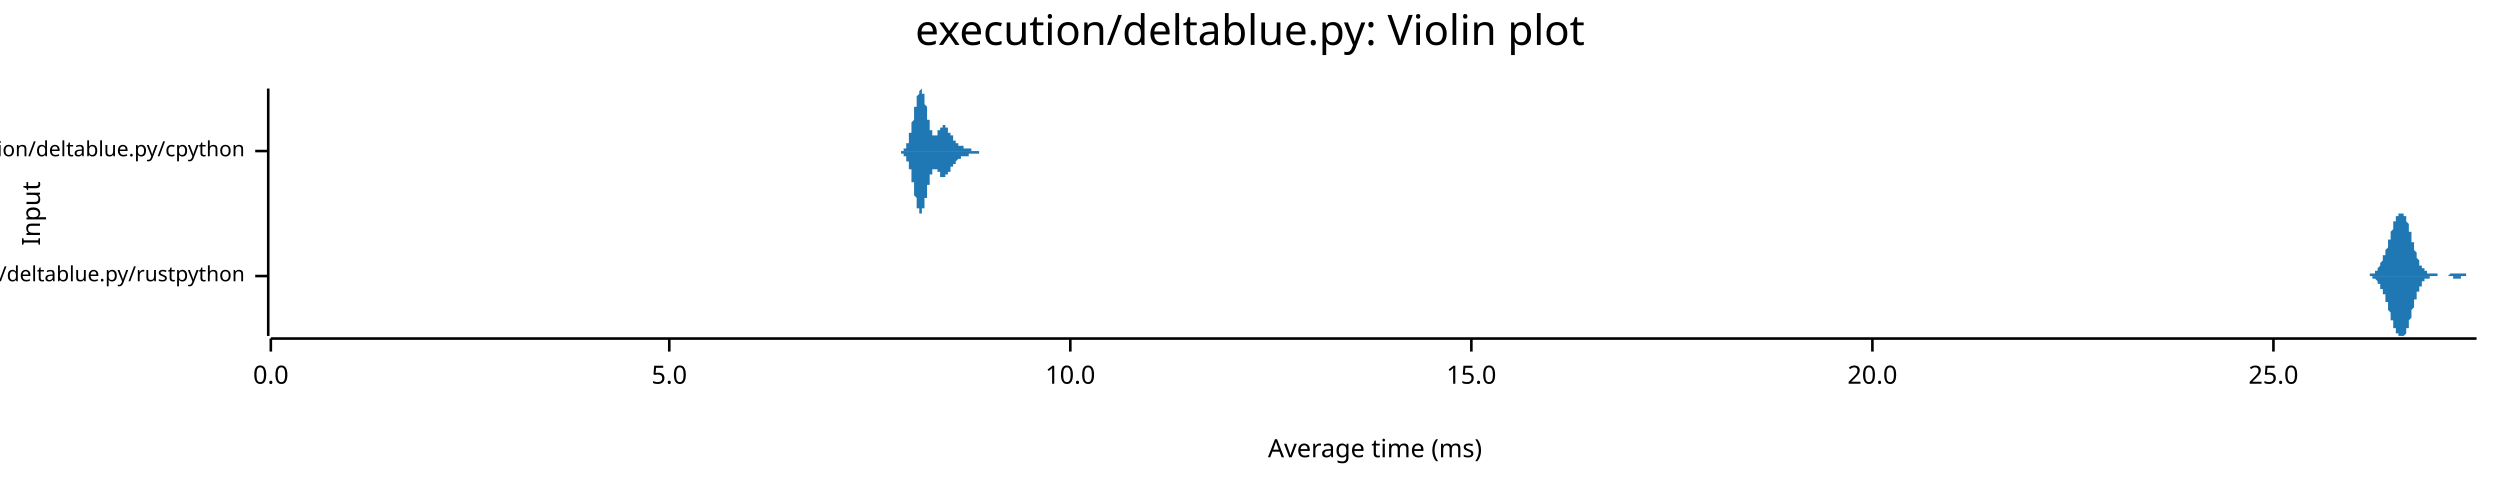
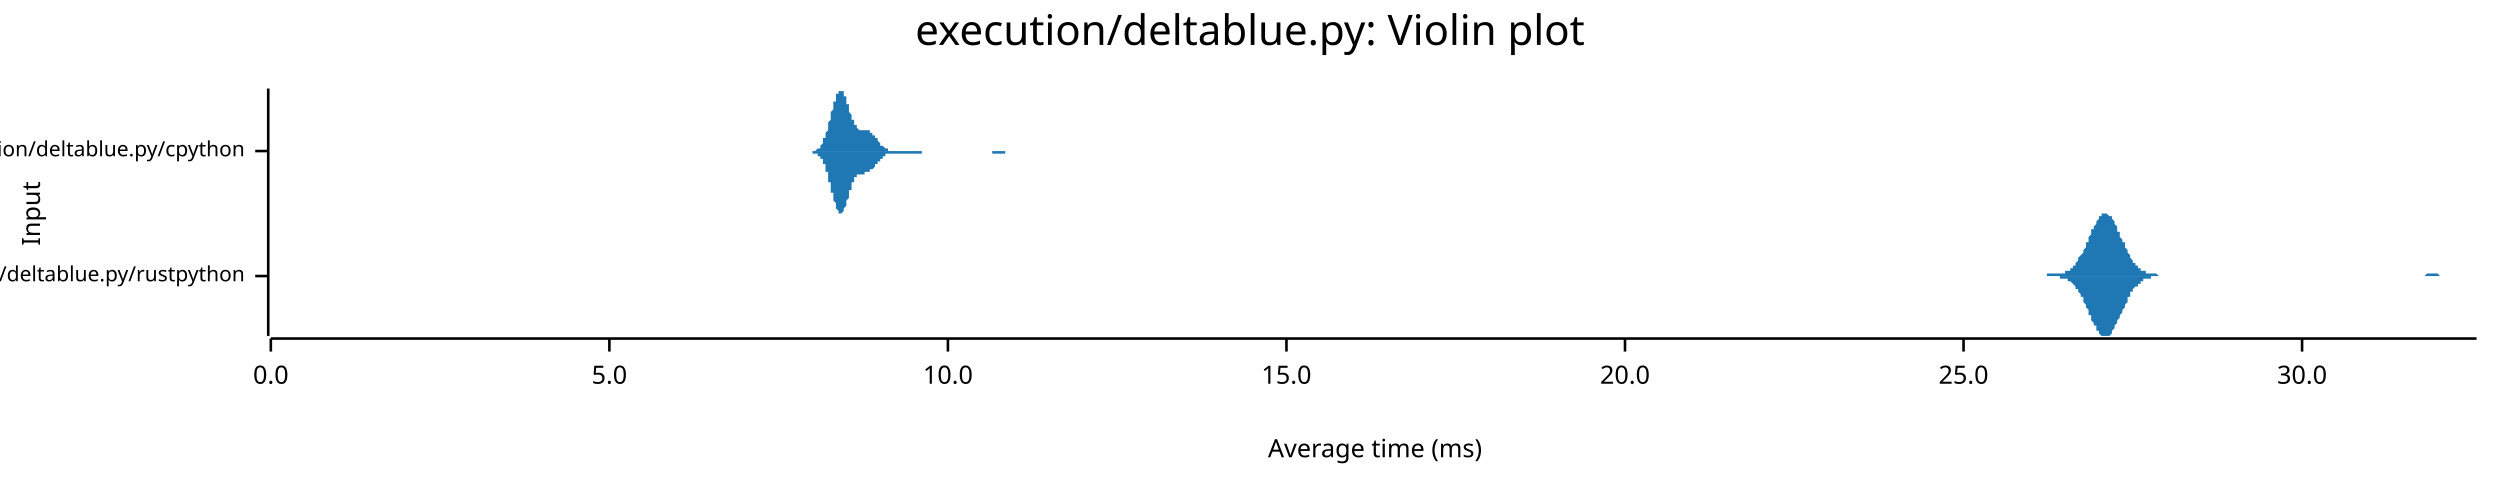
<svg xmlns="http://www.w3.org/2000/svg" width="960" height="186" viewBox="0 0 960 186">
  <text x="480" y="5" dy="0.76em" text-anchor="middle" font-family="sans-serif" font-size="16.129" opacity="1" fill="#000000">
execution/deltablue.py: Violin plot
</text>
  <text x="8" y="82" dy="0.76em" text-anchor="middle" font-family="sans-serif" font-size="9.677" opacity="1" fill="#000000" transform="rotate(270, 8, 82)">
Input
</text>
  <text x="528" y="178" dy="-0.5ex" text-anchor="middle" font-family="sans-serif" font-size="9.677" opacity="1" fill="#000000">
Average time (ms)
</text>
  <polyline fill="none" opacity="1" stroke="#000000" stroke-width="1" points="103,34 103,129 " />
  <text x="94" y="106" dy="0.5ex" text-anchor="end" font-family="sans-serif" font-size="8.065" opacity="1" fill="#000000">
execution/deltablue.py/rustpython
</text>
  <polyline fill="none" opacity="1" stroke="#000000" stroke-width="1" points="98,106 103,106 " />
  <text x="94" y="58" dy="0.5ex" text-anchor="end" font-family="sans-serif" font-size="8.065" opacity="1" fill="#000000">
execution/deltablue.py/cpython
</text>
  <polyline fill="none" opacity="1" stroke="#000000" stroke-width="1" points="98,58 103,58 " />
  <polyline fill="none" opacity="1" stroke="#000000" stroke-width="1" points="104,130 951,130 " />
  <text x="104" y="140" dy="0.76em" text-anchor="middle" font-family="sans-serif" font-size="9.677" opacity="1" fill="#000000">
0.0
</text>
  <polyline fill="none" opacity="1" stroke="#000000" stroke-width="1" points="104,130 104,135 " />
-   <text x="257" y="140" dy="0.76em" text-anchor="middle" font-family="sans-serif" font-size="9.677" opacity="1" fill="#000000">
+   <text x="234" y="140" dy="0.76em" text-anchor="middle" font-family="sans-serif" font-size="9.677" opacity="1" fill="#000000">
5.0
</text>
-   <polyline fill="none" opacity="1" stroke="#000000" stroke-width="1" points="257,130 257,135 " />
-   <text x="411" y="140" dy="0.76em" text-anchor="middle" font-family="sans-serif" font-size="9.677" opacity="1" fill="#000000">
+   <polyline fill="none" opacity="1" stroke="#000000" stroke-width="1" points="234,130 234,135 " />
+   <text x="364" y="140" dy="0.76em" text-anchor="middle" font-family="sans-serif" font-size="9.677" opacity="1" fill="#000000">
10.0
</text>
-   <polyline fill="none" opacity="1" stroke="#000000" stroke-width="1" points="411,130 411,135 " />
-   <text x="565" y="140" dy="0.76em" text-anchor="middle" font-family="sans-serif" font-size="9.677" opacity="1" fill="#000000">
+   <polyline fill="none" opacity="1" stroke="#000000" stroke-width="1" points="364,130 364,135 " />
+   <text x="494" y="140" dy="0.76em" text-anchor="middle" font-family="sans-serif" font-size="9.677" opacity="1" fill="#000000">
15.0
</text>
-   <polyline fill="none" opacity="1" stroke="#000000" stroke-width="1" points="565,130 565,135 " />
-   <text x="719" y="140" dy="0.76em" text-anchor="middle" font-family="sans-serif" font-size="9.677" opacity="1" fill="#000000">
+   <polyline fill="none" opacity="1" stroke="#000000" stroke-width="1" points="494,130 494,135 " />
+   <text x="624" y="140" dy="0.76em" text-anchor="middle" font-family="sans-serif" font-size="9.677" opacity="1" fill="#000000">
20.0
</text>
-   <polyline fill="none" opacity="1" stroke="#000000" stroke-width="1" points="719,130 719,135 " />
-   <text x="873" y="140" dy="0.76em" text-anchor="middle" font-family="sans-serif" font-size="9.677" opacity="1" fill="#000000">
+   <polyline fill="none" opacity="1" stroke="#000000" stroke-width="1" points="624,130 624,135 " />
+   <text x="754" y="140" dy="0.76em" text-anchor="middle" font-family="sans-serif" font-size="9.677" opacity="1" fill="#000000">
25.0
</text>
-   <polyline fill="none" opacity="1" stroke="#000000" stroke-width="1" points="873,130 873,135 " />
-   <polygon opacity="1" fill="#1F78B4" points="908,106 908,106 908,106 909,106 909,106 909,106 909,106 909,106 909,106 909,106 909,106 909,106 909,106 909,106 909,106 910,106 910,106 910,106 910,106 910,106 910,106 910,106 910,106 910,106 910,106 910,105 911,105 911,105 911,105 911,105 911,105 911,105 911,105 911,105 911,105 911,105 911,105 911,105 912,105 912,105 912,105 912,105 912,105 912,105 912,105 912,104 912,104 912,104 912,104 912,104 913,104 913,104 913,104 913,104 913,103 913,103 913,103 913,103 913,103 913,103 913,103 913,103 914,102 914,102 914,102 914,102 914,102 914,102 914,101 914,101 914,101 914,101 914,101 914,101 915,100 915,100 915,100 915,100 915,100 915,99 915,99 915,99 915,99 915,99 915,98 915,98 916,98 916,98 916,98 916,97 916,97 916,97 916,97 916,96 916,96 916,96 916,96 917,95 917,95 917,95 917,95 917,94 917,94 917,94 917,93 917,93 917,93 917,93 917,92 918,92 918,92 918,91 918,91 918,91 918,90 918,90 918,90 918,89 918,89 918,89 918,89 919,88 919,88 919,88 919,87 919,87 919,87 919,87 919,86 919,86 919,86 919,86 919,85 920,85 920,85 920,85 920,85 920,84 920,84 920,84 920,84 920,84 920,84 920,84 920,83 921,83 921,83 921,83 921,83 921,83 921,83 921,83 921,83 921,82 921,82 921,82 921,82 922,82 922,82 922,82 922,82 922,82 922,82 922,82 922,82 922,82 922,82 922,82 923,82 923,82 923,82 923,82 923,82 923,82 923,82 923,82 923,83 923,83 923,83 923,83 924,83 924,83 924,83 924,84 924,84 924,84 924,84 924,84 924,85 924,85 924,85 924,85 925,86 925,86 925,86 925,86 925,87 925,87 925,87 925,88 925,88 925,88 925,89 925,89 926,89 926,90 926,90 926,90 926,91 926,91 926,91 926,92 926,92 926,92 926,93 926,93 927,93 927,94 927,94 927,94 927,95 927,95 927,95 927,95 927,96 927,96 927,96 928,97 928,97 928,97 928,97 928,98 928,98 928,98 928,98 928,99 928,99 928,99 928,99 929,100 929,100 929,100 929,100 929,100 929,101 929,101 929,101 929,101 929,101 929,102 929,102 930,102 930,102 930,102 930,102 930,102 930,103 930,103 930,103 930,103 930,103 930,103 930,103 931,103 931,104 931,104 931,104 931,104 931,104 931,104 931,104 931,104 931,104 931,104 931,104 932,104 932,104 932,104 932,105 932,105 932,105 932,105 932,105 932,105 932,105 932,105 932,105 933,105 933,105 933,105 933,105 933,105 933,105 933,105 933,105 933,105 933,105 933,105 934,105 934,105 934,105 934,105 934,105 934,105 934,105 934,105 934,105 934,105 934,105 934,105 935,105 935,105 935,105 935,105 935,105 935,105 935,105 935,105 935,105 935,105 935,105 935,105 936,105 936,105 936,105 936,105 936,105 936,105 936,105 936,105 936,105 936,105 936,105 936,106 937,106 937,106 937,106 937,106 937,106 937,106 937,106 937,106 937,106 937,106 937,106 937,106 938,106 938,106 938,106 938,106 938,106 938,106 938,106 938,106 938,106 938,106 938,106 938,106 939,106 939,106 939,106 939,106 939,106 939,106 939,106 939,106 939,106 939,106 939,106 940,106 940,106 940,106 940,106 940,106 940,106 940,106 940,106 940,106 940,106 940,106 940,106 941,105 941,105 941,105 941,105 941,105 941,105 941,105 941,105 941,105 941,105 941,105 941,105 942,105 942,105 942,105 942,105 942,105 942,105 942,105 942,105 942,105 942,105 942,105 942,105 943,105 943,105 943,105 943,105 943,105 943,105 943,105 943,105 943,105 943,105 943,105 943,105 944,105 944,105 944,105 944,105 944,105 944,105 944,105 944,105 944,105 944,105 944,105 944,105 945,105 945,105 945,105 945,105 945,105 945,105 945,105 945,105 945,105 945,105 945,105 946,105 946,105 946,105 946,105 946,105 946,105 946,105 946,105 946,105 946,105 946,105 946,105 947,105 947,105 947,105 947,105 947,105 947,105 947,105 947,105 947,105 947,105 947,106 947,106 948,106 948,106 948,106 948,106 948,106 948,106 948,106 948,106 948,106 948,106 948,106 948,106 949,106 949,106 949,106 949,106 949,106 949,106 949,106 949,106 949,106 949,106 949,106 949,106 950,106 950,106 950,106 950,106 950,106 950,106 950,106 950,106 950,106 950,106 950,106 951,106 951,106 908,106 " />
-   <polygon opacity="1" fill="#1F78B4" points="908,106 908,106 908,106 909,106 909,106 909,106 909,106 909,106 909,106 909,106 909,106 909,106 909,106 909,106 909,106 910,106 910,106 910,106 910,106 910,106 910,106 910,106 910,106 910,106 910,106 910,106 911,106 911,106 911,106 911,106 911,106 911,106 911,106 911,106 911,106 911,106 911,106 911,107 912,107 912,107 912,107 912,107 912,107 912,107 912,107 912,107 912,107 912,107 912,107 912,107 913,108 913,108 913,108 913,108 913,108 913,108 913,108 913,108 913,109 913,109 913,109 913,109 914,109 914,109 914,109 914,110 914,110 914,110 914,110 914,110 914,110 914,111 914,111 914,111 915,111 915,111 915,111 915,112 915,112 915,112 915,112 915,112 915,113 915,113 915,113 915,113 916,113 916,114 916,114 916,114 916,114 916,115 916,115 916,115 916,115 916,116 916,116 917,116 917,116 917,117 917,117 917,117 917,118 917,118 917,118 917,118 917,119 917,119 917,119 918,120 918,120 918,120 918,121 918,121 918,121 918,121 918,122 918,122 918,122 918,123 918,123 919,123 919,123 919,124 919,124 919,124 919,125 919,125 919,125 919,125 919,126 919,126 919,126 920,126 920,126 920,127 920,127 920,127 920,127 920,127 920,128 920,128 920,128 920,128 920,128 921,128 921,128 921,128 921,129 921,129 921,129 921,129 921,129 921,129 921,129 921,129 921,129 922,129 922,129 922,129 922,129 922,129 922,129 922,129 922,129 922,129 922,129 922,129 923,129 923,129 923,129 923,129 923,129 923,129 923,129 923,129 923,129 923,129 923,129 923,129 924,128 924,128 924,128 924,128 924,128 924,128 924,127 924,127 924,127 924,127 924,126 924,126 925,126 925,126 925,125 925,125 925,125 925,125 925,124 925,124 925,124 925,123 925,123 925,123 926,122 926,122 926,122 926,121 926,121 926,121 926,120 926,120 926,120 926,119 926,119 926,119 927,118 927,118 927,118 927,117 927,117 927,117 927,116 927,116 927,116 927,115 927,115 928,115 928,115 928,114 928,114 928,114 928,114 928,113 928,113 928,113 928,113 928,112 928,112 929,112 929,112 929,111 929,111 929,111 929,111 929,111 929,110 929,110 929,110 929,110 929,110 930,110 930,109 930,109 930,109 930,109 930,109 930,109 930,109 930,109 930,108 930,108 930,108 931,108 931,108 931,108 931,108 931,108 931,108 931,108 931,107 931,107 931,107 931,107 931,107 932,107 932,107 932,107 932,107 932,107 932,107 932,107 932,107 932,107 932,107 932,107 932,107 933,107 933,107 933,107 933,107 933,107 933,107 933,107 933,106 933,106 933,106 933,106 934,106 934,106 934,106 934,106 934,106 934,106 934,106 934,106 934,106 934,106 934,106 934,106 935,106 935,106 935,106 935,106 935,106 935,106 935,106 935,106 935,106 935,106 935,106 935,106 936,106 936,106 936,106 936,106 936,106 936,106 936,106 936,106 936,106 936,106 936,106 936,106 937,106 937,106 937,106 937,106 937,106 937,106 937,106 937,106 937,106 937,106 937,106 937,106 938,106 938,106 938,106 938,106 938,106 938,106 938,106 938,106 938,106 938,106 938,106 938,106 939,106 939,106 939,106 939,106 939,106 939,106 939,106 939,106 939,106 939,106 939,106 940,106 940,106 940,106 940,106 940,106 940,106 940,106 940,106 940,106 940,106 940,106 940,106 941,106 941,106 941,106 941,106 941,106 941,106 941,106 941,106 941,106 941,106 941,106 941,106 942,106 942,106 942,106 942,106 942,106 942,106 942,106 942,106 942,106 942,106 942,106 942,107 943,107 943,107 943,107 943,107 943,107 943,107 943,107 943,107 943,107 943,107 943,107 943,107 944,107 944,107 944,107 944,107 944,107 944,107 944,107 944,107 944,107 944,107 944,107 944,107 945,107 945,107 945,107 945,107 945,107 945,107 945,107 945,107 945,107 945,107 945,106 946,106 946,106 946,106 946,106 946,106 946,106 946,106 946,106 946,106 946,106 946,106 946,106 947,106 947,106 947,106 947,106 947,106 947,106 947,106 947,106 947,106 947,106 947,106 947,106 948,106 948,106 948,106 948,106 948,106 948,106 948,106 948,106 948,106 948,106 948,106 948,106 949,106 949,106 949,106 949,106 949,106 949,106 949,106 949,106 949,106 949,106 949,106 949,106 950,106 950,106 950,106 950,106 950,106 950,106 950,106 950,106 950,106 950,106 950,106 951,106 951,106 908,106 " />
-   <polygon opacity="1" fill="#1F78B4" points="344,58 344,58 344,58 345,58 345,58 345,58 345,58 345,58 345,58 345,58 345,58 345,58 345,58 345,58 345,58 345,58 345,58 345,58 346,58 346,58 346,58 346,58 346,58 346,58 346,58 346,58 346,58 346,58 346,58 346,58 346,58 346,58 347,58 347,58 347,58 347,58 347,57 347,57 347,57 347,57 347,57 347,57 347,57 347,57 347,57 347,57 348,57 348,57 348,56 348,56 348,56 348,56 348,56 348,56 348,56 348,56 348,55 348,55 348,55 348,55 349,55 349,54 349,54 349,54 349,54 349,54 349,53 349,53 349,53 349,53 349,52 349,52 349,52 349,51 350,51 350,51 350,51 350,50 350,50 350,50 350,49 350,49 350,49 350,48 350,48 350,47 350,47 350,47 351,46 351,46 351,46 351,45 351,45 351,44 351,44 351,44 351,43 351,43 351,42 351,42 351,42 351,41 352,41 352,40 352,40 352,40 352,39 352,39 352,39 352,38 352,38 352,38 352,37 352,37 352,37 352,37 353,36 353,36 353,36 353,36 353,35 353,35 353,35 353,35 353,35 353,35 353,35 353,35 353,35 353,35 353,35 354,34 354,35 354,35 354,35 354,35 354,35 354,35 354,35 354,35 354,35 354,35 354,36 354,36 354,36 355,36 355,37 355,37 355,37 355,37 355,38 355,38 355,38 355,39 355,39 355,39 355,40 355,40 355,40 356,41 356,41 356,41 356,42 356,42 356,43 356,43 356,43 356,44 356,44 356,44 356,45 356,45 356,46 357,46 357,46 357,47 357,47 357,47 357,48 357,48 357,48 357,48 357,49 357,49 357,49 357,49 357,50 358,50 358,50 358,50 358,50 358,51 358,51 358,51 358,51 358,51 358,51 358,51 358,52 358,52 358,52 359,52 359,52 359,52 359,52 359,52 359,52 359,52 359,52 359,52 359,52 359,52 359,52 359,52 359,52 360,52 360,52 360,51 360,51 360,51 360,51 360,51 360,51 360,51 360,51 360,51 360,51 360,50 360,50 361,50 361,50 361,50 361,50 361,50 361,50 361,50 361,49 361,49 361,49 361,49 361,49 361,49 361,49 361,49 362,49 362,49 362,49 362,49 362,49 362,49 362,49 362,48 362,48 362,48 362,48 362,48 362,48 362,48 363,48 363,48 363,48 363,49 363,49 363,49 363,49 363,49 363,49 363,49 363,49 363,49 363,49 363,49 364,49 364,49 364,49 364,49 364,50 364,50 364,50 364,50 364,50 364,50 364,50 364,50 364,50 364,51 365,51 365,51 365,51 365,51 365,51 365,51 365,51 365,52 365,52 365,52 365,52 365,52 365,52 365,52 366,52 366,53 366,53 366,53 366,53 366,53 366,53 366,53 366,53 366,53 366,54 366,54 366,54 366,54 367,54 367,54 367,54 367,54 367,54 367,54 367,54 367,55 367,55 367,55 367,55 367,55 367,55 367,55 368,55 368,55 368,55 368,55 368,55 368,55 368,55 368,55 368,56 368,56 368,56 368,56 368,56 368,56 369,56 369,56 369,56 369,56 369,56 369,56 369,56 369,56 369,56 369,56 369,56 369,56 369,56 369,56 370,56 370,56 370,56 370,56 370,56 370,56 370,56 370,56 370,56 370,56 370,56 370,57 370,57 370,57 370,57 371,57 371,57 371,57 371,57 371,57 371,57 371,57 371,57 371,57 371,57 371,57 371,57 371,57 371,57 372,57 372,57 372,57 372,57 372,57 372,57 372,57 372,57 372,57 372,57 372,57 372,57 372,57 372,57 373,57 373,57 373,57 373,57 373,57 373,57 373,57 373,57 373,57 373,57 373,57 373,57 373,58 373,58 374,58 374,58 374,58 374,58 374,58 374,58 374,58 374,58 374,58 374,58 374,58 374,58 374,58 374,58 375,58 375,58 375,58 375,58 375,58 375,58 375,58 375,58 375,58 375,58 375,58 375,58 375,58 375,58 376,58 376,58 376,58 376,58 376,58 376,58 376,58 376,58 376,58 376,58 376,58 376,58 376,58 376,58 377,58 377,58 377,58 377,58 377,58 377,58 377,58 377,58 377,58 377,58 377,58 377,58 377,58 377,58 378,58 378,58 378,58 378,58 378,58 378,58 378,58 378,58 378,58 378,58 378,58 378,58 378,58 378,58 378,58 379,58 379,58 379,58 379,58 379,58 379,58 379,58 379,58 379,58 379,58 379,58 379,58 379,58 379,58 380,58 380,58 380,58 344,58 " />
-   <polygon opacity="1" fill="#1F78B4" points="344,58 344,58 344,58 345,58 345,58 345,58 345,58 345,58 345,58 345,58 345,58 345,58 345,58 345,58 345,58 345,58 345,58 345,58 346,58 346,58 346,58 346,58 346,58 346,59 346,59 346,59 346,59 346,59 346,59 346,59 346,59 346,59 347,59 347,59 347,59 347,59 347,59 347,59 347,59 347,59 347,59 347,59 347,59 347,60 347,60 347,60 348,60 348,60 348,60 348,60 348,60 348,60 348,61 348,61 348,61 348,61 348,61 348,61 348,61 348,62 349,62 349,62 349,62 349,62 349,63 349,63 349,63 349,63 349,64 349,64 349,64 349,64 349,65 349,65 350,65 350,66 350,66 350,66 350,67 350,67 350,67 350,68 350,68 350,68 350,69 350,69 350,69 350,70 351,70 351,71 351,71 351,71 351,72 351,72 351,73 351,73 351,73 351,74 351,74 351,75 351,75 351,75 352,76 352,76 352,76 352,77 352,77 352,77 352,78 352,78 352,78 352,79 352,79 352,79 352,80 352,80 353,80 353,80 353,81 353,81 353,81 353,81 353,81 353,81 353,82 353,82 353,82 353,82 353,82 353,82 353,82 354,82 354,82 354,82 354,82 354,82 354,82 354,82 354,82 354,81 354,81 354,81 354,81 354,81 354,80 355,80 355,80 355,80 355,79 355,79 355,79 355,79 355,78 355,78 355,78 355,77 355,77 355,77 355,76 356,76 356,75 356,75 356,75 356,74 356,74 356,74 356,73 356,73 356,72 356,72 356,72 356,71 356,71 357,71 357,70 357,70 357,70 357,69 357,69 357,69 357,68 357,68 357,68 357,68 357,67 357,67 357,67 358,67 358,66 358,66 358,66 358,66 358,66 358,66 358,65 358,65 358,65 358,65 358,65 358,65 358,65 359,65 359,65 359,65 359,65 359,65 359,65 359,65 359,65 359,65 359,65 359,65 359,65 359,65 359,65 360,65 360,65 360,65 360,65 360,65 360,65 360,65 360,66 360,66 360,66 360,66 360,66 360,66 360,66 361,66 361,66 361,66 361,67 361,67 361,67 361,67 361,67 361,67 361,67 361,67 361,67 361,67 361,68 361,68 362,68 362,68 362,68 362,68 362,68 362,68 362,68 362,68 362,68 362,68 362,68 362,68 362,68 362,68 363,68 363,68 363,68 363,68 363,68 363,68 363,68 363,68 363,68 363,68 363,68 363,68 363,67 363,67 364,67 364,67 364,67 364,67 364,67 364,67 364,67 364,67 364,67 364,66 364,66 364,66 364,66 364,66 365,66 365,66 365,66 365,65 365,65 365,65 365,65 365,65 365,65 365,65 365,65 365,64 365,64 365,64 366,64 366,64 366,64 366,64 366,64 366,63 366,63 366,63 366,63 366,63 366,63 366,63 366,63 366,63 367,63 367,62 367,62 367,62 367,62 367,62 367,62 367,62 367,62 367,62 367,62 367,62 367,62 367,62 368,61 368,61 368,61 368,61 368,61 368,61 368,61 368,61 368,61 368,61 368,61 368,61 368,61 368,61 369,61 369,61 369,61 369,61 369,61 369,61 369,60 369,60 369,60 369,60 369,60 369,60 369,60 369,60 370,60 370,60 370,60 370,60 370,60 370,60 370,60 370,60 370,60 370,60 370,60 370,60 370,60 370,60 370,60 371,60 371,60 371,60 371,60 371,60 371,60 371,60 371,60 371,60 371,60 371,60 371,60 371,60 371,60 372,60 372,60 372,60 372,60 372,59 372,59 372,59 372,59 372,59 372,59 372,59 372,59 372,59 372,59 373,59 373,59 373,59 373,59 373,59 373,59 373,59 373,59 373,59 373,59 373,59 373,59 373,59 373,59 374,59 374,59 374,59 374,59 374,59 374,59 374,59 374,59 374,59 374,59 374,59 374,59 374,59 374,59 375,59 375,59 375,59 375,59 375,59 375,59 375,59 375,59 375,59 375,59 375,59 375,59 375,59 375,59 376,59 376,58 376,58 376,58 376,58 376,58 376,58 376,58 376,58 376,58 376,58 376,58 376,58 376,58 377,58 377,58 377,58 377,58 377,58 377,58 377,58 377,58 377,58 377,58 377,58 377,58 377,58 377,58 378,58 378,58 378,58 378,58 378,58 378,58 378,58 378,58 378,58 378,58 378,58 378,58 378,58 378,58 378,58 379,58 379,58 379,58 379,58 379,58 379,58 379,58 379,58 379,58 379,58 379,58 379,58 379,58 379,58 380,58 380,58 380,58 344,58 " />
+   <polyline fill="none" opacity="1" stroke="#000000" stroke-width="1" points="754,130 754,135 " />
+   <text x="884" y="140" dy="0.76em" text-anchor="middle" font-family="sans-serif" font-size="9.677" opacity="1" fill="#000000">
+ 30.0
+ </text>
+   <polyline fill="none" opacity="1" stroke="#000000" stroke-width="1" points="884,130 884,135 " />
+   <polygon opacity="1" fill="#1F78B4" points="773,106 773,106 774,106 774,106 774,106 775,106 775,106 775,106 776,106 776,106 776,106 777,106 777,106 777,106 778,106 778,106 779,106 779,106 779,106 780,106 780,106 780,106 781,106 781,106 781,106 782,106 782,106 782,106 783,106 783,106 783,106 784,106 784,106 785,106 785,106 785,106 786,106 786,105 786,105 787,105 787,105 787,105 788,105 788,105 788,105 789,105 789,105 790,105 790,105 790,105 791,105 791,105 791,105 792,105 792,105 792,105 793,105 793,104 793,104 794,104 794,104 795,104 795,103 795,103 796,103 796,102 796,102 797,102 797,101 797,101 798,100 798,100 798,99 799,98 799,98 800,97 800,96 800,96 801,95 801,94 801,93 802,93 802,92 802,91 803,90 803,89 803,88 804,88 804,87 805,86 805,86 805,85 806,84 806,84 806,83 807,83 807,83 807,82 808,82 808,82 808,82 809,82 809,82 809,82 810,83 810,83 811,83 811,84 811,84 812,85 812,86 812,86 813,87 813,88 813,89 814,89 814,90 814,91 815,92 815,93 816,93 816,94 816,95 817,96 817,96 817,97 818,98 818,98 818,99 819,100 819,100 819,101 820,101 820,102 821,102 821,102 821,103 822,103 822,103 822,104 823,104 823,104 823,104 824,104 824,105 824,105 825,105 825,105 826,105 826,105 826,105 827,105 827,105 827,105 828,105 828,105 828,105 829,106 829,106 829,106 830,106 830,106 830,106 831,106 831,106 832,106 832,106 832,106 833,106 833,106 833,106 834,106 834,106 834,106 835,106 835,106 835,106 836,106 836,106 837,106 837,106 837,106 838,106 838,106 838,106 839,106 839,106 839,106 840,106 840,106 840,106 841,106 841,106 842,106 842,106 842,106 843,106 843,106 843,106 844,106 844,106 844,106 845,106 845,106 845,106 846,106 846,106 847,106 847,106 847,106 848,106 848,106 848,106 849,106 849,106 849,106 850,106 850,106 850,106 851,106 851,106 852,106 852,106 852,106 853,106 853,106 853,106 854,106 854,106 854,106 855,106 855,106 855,106 856,106 856,106 856,106 857,106 857,106 858,106 858,106 858,106 859,106 859,106 859,106 860,106 860,106 860,106 861,106 861,106 861,106 862,106 862,106 863,106 863,106 863,106 864,106 864,106 864,106 865,106 865,106 865,106 866,106 866,106 866,106 867,106 867,106 868,106 868,106 868,106 869,106 869,106 869,106 870,106 870,106 870,106 871,106 871,106 871,106 872,106 872,106 873,106 873,106 873,106 874,106 874,106 874,106 875,106 875,106 875,106 876,106 876,106 876,106 877,106 877,106 878,106 878,106 878,106 879,106 879,106 879,106 880,106 880,106 880,106 881,106 881,106 881,106 882,106 882,106 882,106 883,106 883,106 884,106 884,106 884,106 885,106 885,106 885,106 886,106 886,106 886,106 887,106 887,106 887,106 888,106 888,106 889,106 889,106 889,106 890,106 890,106 890,106 891,106 891,106 891,106 892,106 892,106 892,106 893,106 893,106 894,106 894,106 894,106 895,106 895,106 895,106 896,106 896,106 896,106 897,106 897,106 897,106 898,106 898,106 899,106 899,106 899,106 900,106 900,106 900,106 901,106 901,106 901,106 902,106 902,106 902,106 903,106 903,106 903,106 904,106 904,106 905,106 905,106 905,106 906,106 906,106 906,106 907,106 907,106 907,106 908,106 908,106 908,106 909,106 909,106 910,106 910,106 910,106 911,106 911,106 911,106 912,106 912,106 912,106 913,106 913,106 913,106 914,106 914,106 915,106 915,106 915,106 916,106 916,106 916,106 917,106 917,106 917,106 918,106 918,106 918,106 919,106 919,106 920,106 920,106 920,106 921,106 921,106 921,106 922,106 922,106 922,106 923,106 923,106 923,106 924,106 924,106 925,106 925,106 925,106 926,106 926,106 926,106 927,106 927,106 927,106 928,106 928,106 928,106 929,106 929,106 929,106 930,106 930,106 931,106 931,106 931,106 932,105 932,105 932,105 933,105 933,105 933,105 934,105 934,105 934,105 935,105 935,105 936,105 936,105 936,105 937,106 937,106 937,106 938,106 938,106 938,106 939,106 939,106 939,106 940,106 940,106 941,106 941,106 941,106 942,106 942,106 942,106 943,106 943,106 943,106 944,106 944,106 944,106 945,106 945,106 946,106 946,106 946,106 947,106 947,106 947,106 948,106 948,106 948,106 949,106 949,106 949,106 950,106 950,106 951,106 951,106 773,106 " />
+   <polygon opacity="1" fill="#1F78B4" points="773,106 773,106 774,106 774,106 774,106 775,106 775,106 775,106 776,106 776,106 776,106 777,106 777,106 777,106 778,106 778,106 779,106 779,106 779,106 780,106 780,106 780,106 781,106 781,106 781,106 782,106 782,106 782,106 783,106 783,106 783,106 784,106 784,106 785,106 785,106 785,106 786,106 786,106 786,106 787,106 787,106 787,106 788,106 788,106 788,106 789,106 789,106 790,106 790,106 790,106 791,106 791,106 791,107 792,107 792,107 792,107 793,107 793,107 793,107 794,107 794,108 795,108 795,108 795,108 796,109 796,109 796,109 797,110 797,110 797,111 798,111 798,112 798,112 799,113 799,114 800,114 800,115 800,116 801,117 801,117 801,118 802,119 802,120 802,121 803,121 803,122 803,123 804,124 804,125 805,125 805,126 805,127 806,127 806,128 806,128 807,129 807,129 807,129 808,129 808,129 808,129 809,129 809,129 809,129 810,129 810,129 811,128 811,128 811,127 812,126 812,126 812,125 813,124 813,124 813,123 814,122 814,121 814,121 815,120 815,119 816,118 816,117 816,117 817,116 817,115 817,114 818,114 818,113 818,112 819,112 819,111 819,111 820,110 820,110 821,110 821,109 821,109 822,109 822,108 822,108 823,108 823,108 823,107 824,107 824,107 824,107 825,107 825,107 826,107 826,106 826,106 827,106 827,106 827,106 828,106 828,106 828,106 829,106 829,106 829,106 830,106 830,106 830,106 831,106 831,106 832,106 832,106 832,106 833,106 833,106 833,106 834,106 834,106 834,106 835,106 835,106 835,106 836,106 836,106 837,106 837,106 837,106 838,106 838,106 838,106 839,106 839,106 839,106 840,106 840,106 840,106 841,106 841,106 842,106 842,106 842,106 843,106 843,106 843,106 844,106 844,106 844,106 845,106 845,106 845,106 846,106 846,106 847,106 847,106 847,106 848,106 848,106 848,106 849,106 849,106 849,106 850,106 850,106 850,106 851,106 851,106 852,106 852,106 852,106 853,106 853,106 853,106 854,106 854,106 854,106 855,106 855,106 855,106 856,106 856,106 856,106 857,106 857,106 858,106 858,106 858,106 859,106 859,106 859,106 860,106 860,106 860,106 861,106 861,106 861,106 862,106 862,106 863,106 863,106 863,106 864,106 864,106 864,106 865,106 865,106 865,106 866,106 866,106 866,106 867,106 867,106 868,106 868,106 868,106 869,106 869,106 869,106 870,106 870,106 870,106 871,106 871,106 871,106 872,106 872,106 873,106 873,106 873,106 874,106 874,106 874,106 875,106 875,106 875,106 876,106 876,106 876,106 877,106 877,106 878,106 878,106 878,106 879,106 879,106 879,106 880,106 880,106 880,106 881,106 881,106 881,106 882,106 882,106 882,106 883,106 883,106 884,106 884,106 884,106 885,106 885,106 885,106 886,106 886,106 886,106 887,106 887,106 887,106 888,106 888,106 889,106 889,106 889,106 890,106 890,106 890,106 891,106 891,106 891,106 892,106 892,106 892,106 893,106 893,106 894,106 894,106 894,106 895,106 895,106 895,106 896,106 896,106 896,106 897,106 897,106 897,106 898,106 898,106 899,106 899,106 899,106 900,106 900,106 900,106 901,106 901,106 901,106 902,106 902,106 902,106 903,106 903,106 903,106 904,106 904,106 905,106 905,106 905,106 906,106 906,106 906,106 907,106 907,106 907,106 908,106 908,106 908,106 909,106 909,106 910,106 910,106 910,106 911,106 911,106 911,106 912,106 912,106 912,106 913,106 913,106 913,106 914,106 914,106 915,106 915,106 915,106 916,106 916,106 916,106 917,106 917,106 917,106 918,106 918,106 918,106 919,106 919,106 920,106 920,106 920,106 921,106 921,106 921,106 922,106 922,106 922,106 923,106 923,106 923,106 924,106 924,106 925,106 925,106 925,106 926,106 926,106 926,106 927,106 927,106 927,106 928,106 928,106 928,106 929,106 929,106 929,106 930,106 930,106 931,106 931,106 931,106 932,106 932,106 932,106 933,106 933,106 933,106 934,106 934,106 934,106 935,106 935,106 936,106 936,106 936,106 937,106 937,106 937,106 938,106 938,106 938,106 939,106 939,106 939,106 940,106 940,106 941,106 941,106 941,106 942,106 942,106 942,106 943,106 943,106 943,106 944,106 944,106 944,106 945,106 945,106 946,106 946,106 946,106 947,106 947,106 947,106 948,106 948,106 948,106 949,106 949,106 949,106 950,106 950,106 951,106 951,106 773,106 " />
+   <polygon opacity="1" fill="#1F78B4" points="311,58 311,58 311,58 311,58 311,58 311,58 312,58 312,58 312,58 312,58 312,58 312,58 313,58 313,58 313,58 313,58 313,58 313,58 314,57 314,57 314,57 314,57 314,57 314,57 315,57 315,56 315,56 315,56 315,56 315,56 316,55 316,55 316,55 316,54 316,54 316,53 317,53 317,53 317,52 317,52 317,51 317,51 318,50 318,49 318,49 318,48 318,48 318,47 319,46 319,46 319,45 319,44 319,44 319,43 320,42 320,42 320,41 320,40 320,40 320,39 321,39 321,38 321,37 321,37 321,37 321,36 322,36 322,35 322,35 322,35 322,35 322,35 323,35 323,34 323,35 323,35 323,35 323,35 324,35 324,35 324,36 324,36 324,36 324,37 325,37 325,38 325,38 325,39 325,39 325,40 326,40 326,41 326,41 326,42 326,42 326,43 327,44 327,44 327,45 327,45 327,46 327,46 328,46 328,47 328,47 328,48 328,48 328,48 329,48 329,49 329,49 329,49 329,49 329,49 330,50 330,50 330,50 330,50 330,50 330,50 331,50 331,50 331,50 331,50 331,50 331,50 332,50 332,50 332,50 332,50 332,50 332,50 333,50 333,50 333,50 333,50 333,50 333,50 334,50 334,51 334,51 334,51 334,51 334,51 335,51 335,51 335,52 335,52 335,52 336,52 336,52 336,52 336,53 336,53 336,53 337,53 337,54 337,54 337,54 337,54 337,54 338,55 338,55 338,55 338,55 338,55 338,56 339,56 339,56 339,56 339,56 339,56 339,56 340,57 340,57 340,57 340,57 340,57 340,57 341,57 341,57 341,57 341,57 341,58 341,58 342,58 342,58 342,58 342,58 342,58 342,58 343,58 343,58 343,58 343,58 343,58 343,58 344,58 344,58 344,58 344,58 344,58 344,58 345,58 345,58 345,58 345,58 345,58 345,58 346,58 346,58 346,58 346,58 346,58 346,58 347,58 347,58 347,58 347,58 347,58 347,58 348,58 348,58 348,58 348,58 348,58 348,58 349,58 349,58 349,58 349,58 349,58 349,58 350,58 350,58 350,58 350,58 350,58 350,58 351,58 351,58 351,58 351,58 351,58 351,58 352,58 352,58 352,58 352,58 352,58 352,58 353,58 353,58 353,58 353,58 353,58 353,58 354,58 354,58 354,58 354,58 354,58 354,58 355,58 355,58 355,58 355,58 355,58 355,58 356,58 356,58 356,58 356,58 356,58 356,58 357,58 357,58 357,58 357,58 357,58 357,58 358,58 358,58 358,58 358,58 358,58 358,58 359,58 359,58 359,58 359,58 359,58 359,58 360,58 360,58 360,58 360,58 360,58 360,58 361,58 361,58 361,58 361,58 361,58 361,58 362,58 362,58 362,58 362,58 362,58 362,58 363,58 363,58 363,58 363,58 363,58 363,58 364,58 364,58 364,58 364,58 364,58 364,58 365,58 365,58 365,58 365,58 365,58 365,58 366,58 366,58 366,58 366,58 366,58 366,58 367,58 367,58 367,58 367,58 367,58 367,58 368,58 368,58 368,58 368,58 368,58 368,58 369,58 369,58 369,58 369,58 369,58 369,58 370,58 370,58 370,58 370,58 370,58 370,58 371,58 371,58 371,58 371,58 371,58 371,58 372,58 372,58 372,58 372,58 372,58 372,58 373,58 373,58 373,58 373,58 373,58 373,58 374,58 374,58 374,58 374,58 374,58 374,58 375,58 375,58 375,58 375,58 375,58 375,58 376,58 376,58 376,58 376,58 376,58 376,58 377,58 377,58 377,58 377,58 377,58 377,58 378,58 378,58 378,58 378,58 378,58 378,58 379,58 379,58 379,58 379,58 379,58 379,58 380,58 380,58 380,58 380,58 380,58 380,58 381,58 381,58 381,58 381,58 381,58 381,58 382,58 382,58 382,58 382,58 382,58 382,58 383,58 383,58 383,58 383,58 383,58 383,58 384,58 384,58 384,58 384,58 384,58 384,58 385,58 385,58 385,58 385,58 385,58 385,58 386,58 386,58 386,58 386,58 386,58 386,58 387,58 387,58 387,58 387,58 387,58 387,58 388,58 388,58 388,58 388,58 388,58 388,58 389,58 389,58 389,58 389,58 389,58 389,58 390,58 390,58 390,58 390,58 390,58 390,58 391,58 391,58 391,58 391,58 391,58 391,58 392,58 392,58 392,58 392,58 392,58 392,58 393,58 393,58 393,58 393,58 393,58 393,58 394,58 394,58 394,58 394,58 311,58 " />
+   <polygon opacity="1" fill="#1F78B4" points="311,58 311,58 311,58 311,58 311,58 311,58 312,58 312,58 312,58 312,58 312,59 312,59 313,59 313,59 313,59 313,59 313,59 313,59 314,59 314,59 314,59 314,59 314,60 314,60 315,60 315,60 315,60 315,60 315,61 315,61 316,61 316,62 316,62 316,62 316,63 316,63 317,63 317,64 317,64 317,65 317,65 317,66 318,66 318,67 318,68 318,68 318,69 318,70 319,70 319,71 319,71 319,72 319,73 319,74 320,74 320,75 320,76 320,76 320,77 320,77 321,78 321,79 321,79 321,80 321,80 321,80 322,81 322,81 322,81 322,82 322,82 322,82 323,82 323,82 323,82 323,82 323,82 323,82 324,81 324,81 324,81 324,81 324,80 324,80 325,79 325,79 325,78 325,78 325,77 325,77 326,76 326,76 326,75 326,75 326,74 326,73 327,73 327,72 327,72 327,71 327,71 327,70 328,70 328,70 328,69 328,69 328,69 328,68 329,68 329,68 329,68 329,67 329,67 329,67 330,67 330,67 330,67 330,67 330,67 330,67 331,67 331,67 331,67 331,67 331,67 331,67 332,67 332,67 332,67 332,67 332,66 332,66 333,66 333,66 333,66 333,66 333,66 333,66 334,66 334,66 334,66 334,66 334,66 334,65 335,65 335,65 335,65 335,65 335,65 336,64 336,64 336,64 336,64 336,64 336,63 337,63 337,63 337,63 337,63 337,62 337,62 338,62 338,62 338,62 338,61 338,61 338,61 339,61 339,61 339,60 339,60 339,60 339,60 340,60 340,60 340,60 340,60 340,59 340,59 341,59 341,59 341,59 341,59 341,59 341,59 342,59 342,59 342,59 342,59 342,59 342,59 343,59 343,59 343,59 343,59 343,59 343,59 344,59 344,59 344,59 344,59 344,59 344,59 345,59 345,59 345,59 345,59 345,59 345,59 346,59 346,59 346,59 346,59 346,59 346,59 347,59 347,59 347,59 347,59 347,59 347,59 348,59 348,59 348,59 348,59 348,59 348,59 349,59 349,59 349,59 349,59 349,59 349,59 350,59 350,59 350,59 350,59 350,59 350,59 351,59 351,59 351,59 351,59 351,59 351,59 352,59 352,59 352,59 352,59 352,59 352,59 353,59 353,59 353,59 353,59 353,59 353,59 354,59 354,58 354,58 354,58 354,58 354,58 355,58 355,58 355,58 355,58 355,58 355,58 356,58 356,58 356,58 356,58 356,58 356,58 357,58 357,58 357,58 357,58 357,58 357,58 358,58 358,58 358,58 358,58 358,58 358,58 359,58 359,58 359,58 359,58 359,58 359,58 360,58 360,58 360,58 360,58 360,58 360,58 361,58 361,58 361,58 361,58 361,58 361,58 362,58 362,58 362,58 362,58 362,58 362,58 363,58 363,58 363,58 363,58 363,58 363,58 364,58 364,58 364,58 364,58 364,58 364,58 365,58 365,58 365,58 365,58 365,58 365,58 366,58 366,58 366,58 366,58 366,58 366,58 367,58 367,58 367,58 367,58 367,58 367,58 368,58 368,58 368,58 368,58 368,58 368,58 369,58 369,58 369,58 369,58 369,58 369,58 370,58 370,58 370,58 370,58 370,58 370,58 371,58 371,58 371,58 371,58 371,58 371,58 372,58 372,58 372,58 372,58 372,58 372,58 373,58 373,58 373,58 373,58 373,58 373,58 374,58 374,58 374,58 374,58 374,58 374,58 375,58 375,58 375,58 375,58 375,58 375,58 376,58 376,58 376,58 376,58 376,58 376,58 377,58 377,58 377,58 377,58 377,58 377,58 378,58 378,58 378,58 378,58 378,58 378,58 379,58 379,58 379,58 379,58 379,58 379,58 380,58 380,58 380,58 380,58 380,58 380,58 381,58 381,58 381,58 381,58 381,59 381,59 382,59 382,59 382,59 382,59 382,59 382,59 383,59 383,59 383,59 383,59 383,59 383,59 384,59 384,59 384,59 384,59 384,59 384,59 385,59 385,59 385,59 385,59 385,59 385,59 386,59 386,59 386,59 386,59 386,59 386,58 387,58 387,58 387,58 387,58 387,58 387,58 388,58 388,58 388,58 388,58 388,58 388,58 389,58 389,58 389,58 389,58 389,58 389,58 390,58 390,58 390,58 390,58 390,58 390,58 391,58 391,58 391,58 391,58 391,58 391,58 392,58 392,58 392,58 392,58 392,58 392,58 393,58 393,58 393,58 393,58 393,58 393,58 394,58 394,58 394,58 394,58 311,58 " />
</svg>
